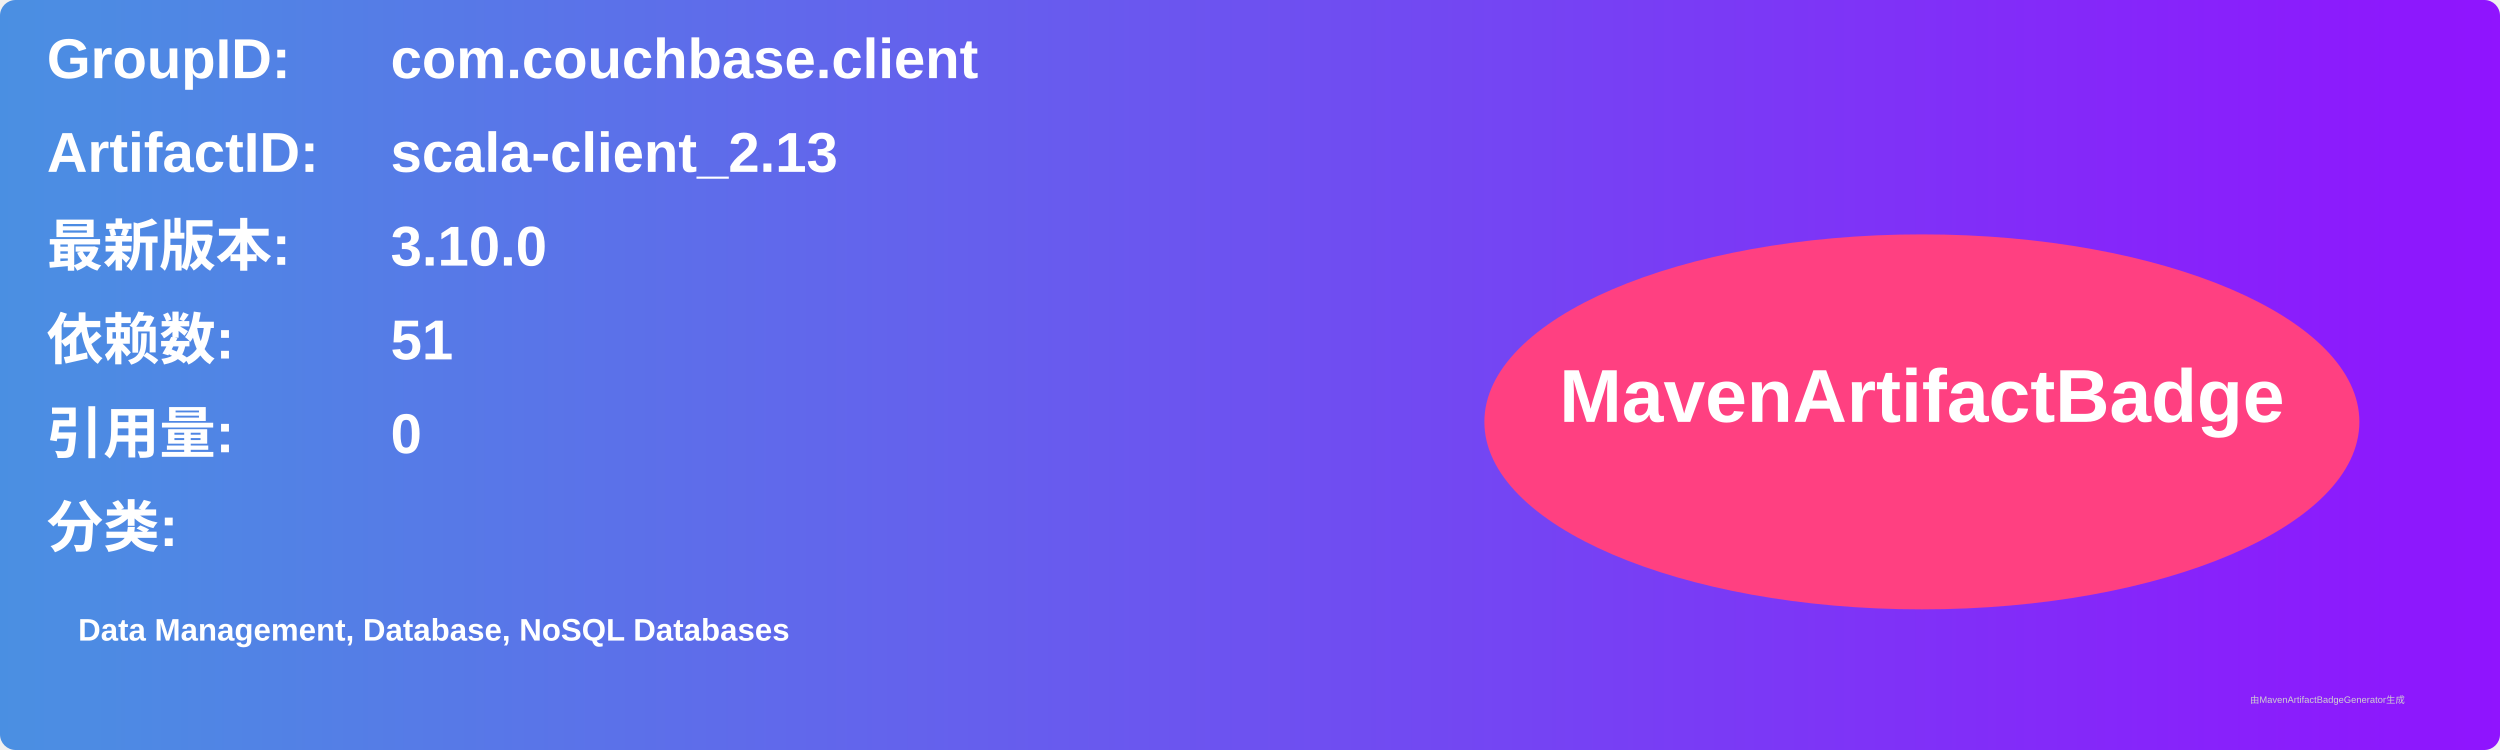
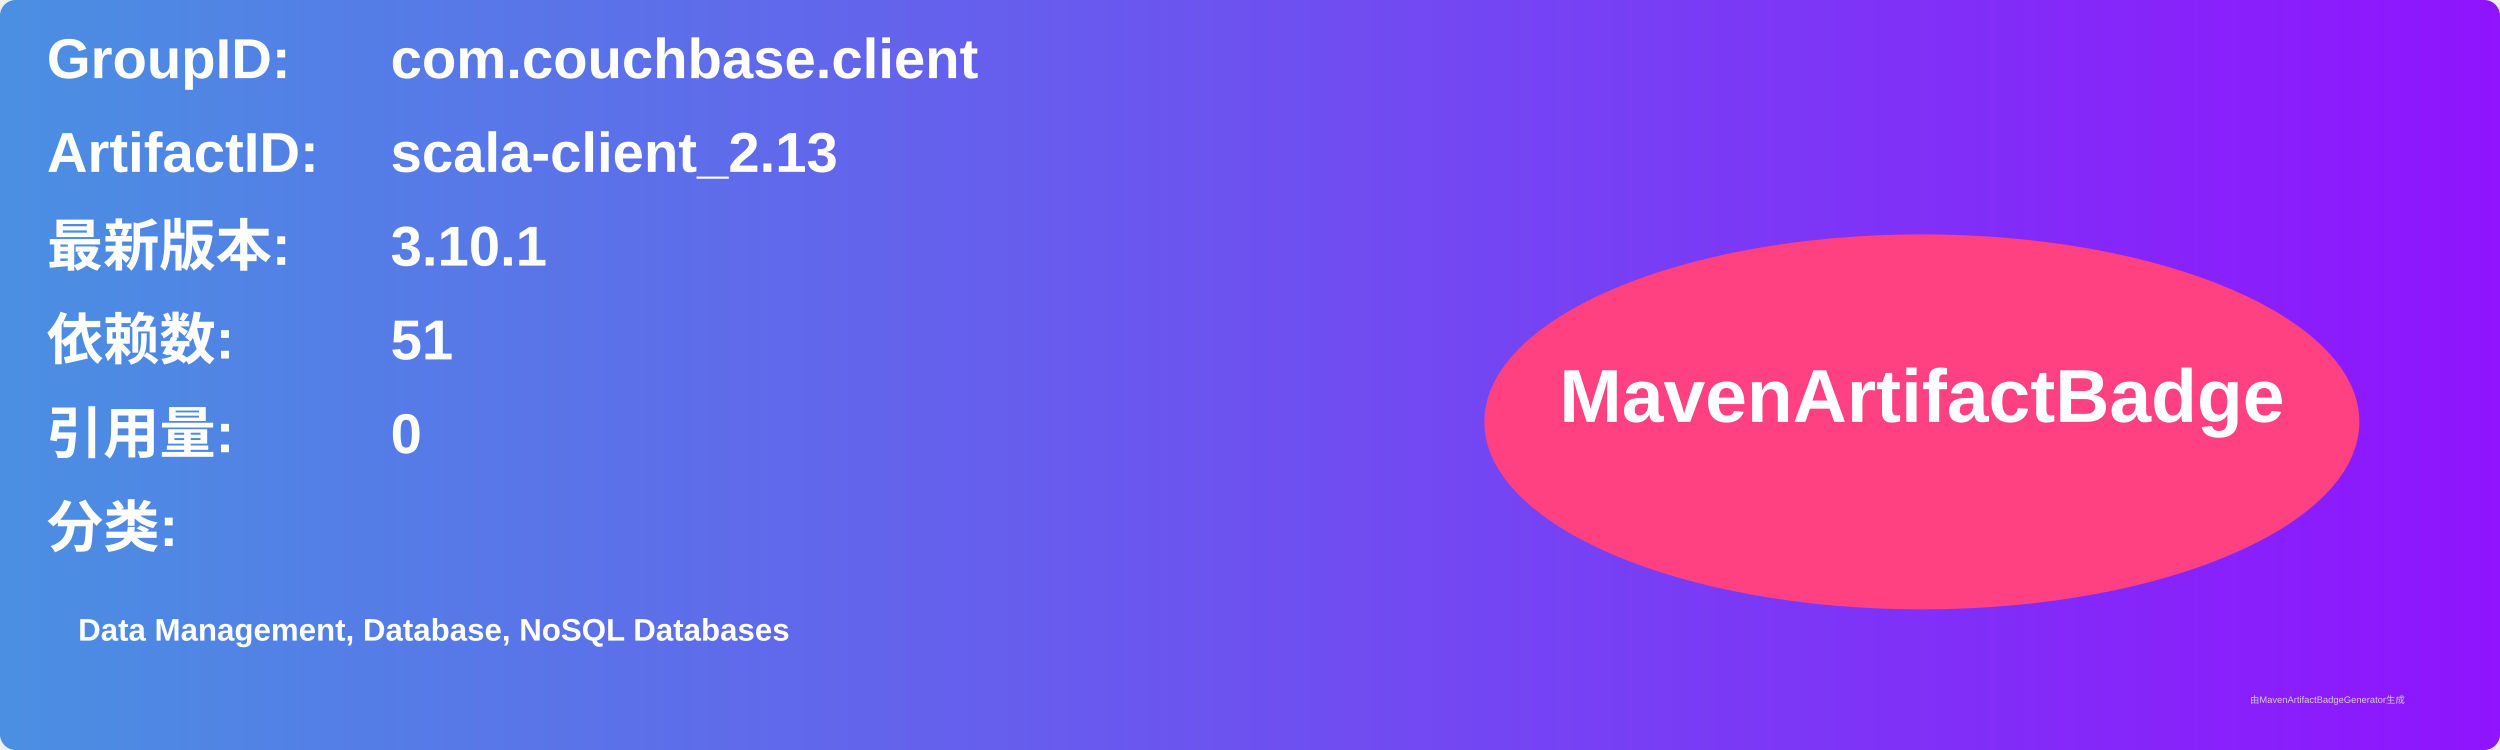
<svg xmlns="http://www.w3.org/2000/svg" width="800" height="240" viewBox="0 0 800 240">
  <linearGradient id="grad" x1="0%" y1="0%" x2="100%" y2="0%">
    <stop offset="0%" stop-color="#4a90e2" />
    <stop offset="100%" stop-color="#9013fe" />
  </linearGradient>
  <rect width="100%" height="100%" rx="5" ry="5" fill="url(#grad)" />
  <g transform="translate(15, 15)">
    <text x="0" y="10" font-family="Arial" font-size="18" fill="white" font-weight="bold" width="260">GroupID:</text>
    <text x="110" y="10" font-family="Arial" font-size="18" fill="white" font-weight="bold" width="460">com.couchbase.client</text>
    <text x="0" y="40" font-family="Arial" font-size="18" fill="white" font-weight="bold" width="260">ArtifactID:</text>
    <text x="110" y="40" font-family="Arial" font-size="18" fill="white" font-weight="bold" width="460">scala-client_2.13</text>
    <text x="0" y="70" font-family="Arial" font-size="18" fill="white" font-weight="bold">最新版本:</text>
    <text x="110" y="70" font-family="Arial" font-size="18" fill="white" font-weight="bold">
-       <tspan font-weight="bold">3.10.0</tspan>
+       <tspan font-weight="bold">3.10.1</tspan>
    </text>
    <text x="0" y="100" font-family="Arial" font-size="18" fill="white" font-weight="bold">依赖数: </text>
    <text x="110" y="100" font-family="Arial" font-size="18" fill="white">
      <tspan font-weight="bold">51</tspan>
    </text>
    <text x="0" y="130" font-family="Arial" font-size="18" fill="white" font-weight="bold">引用量: </text>
    <text x="110" y="130" font-family="Arial" font-size="18" fill="white">
      <tspan font-weight="bold">0</tspan>
    </text>
    <text x="0" y="160" font-family="Arial" font-size="18" fill="white" font-weight="bold">分类:</text>
    <text x="10" y="190" font-family="Arial" font-size="10" fill="white">
      <tspan font-weight="bold">Data Management, Database, NoSQL Databases</tspan>
    </text>
    <ellipse cx="600" cy="120" rx="140" ry="60" fill="#ff4081" />
    <text x="600" y="120" text-anchor="middle" font-family="Arial" font-size="24" fill="white" font-weight="bold">MavenArtifactBadge</text>
  </g>
  <text x="720" y="225" font-family="Arial" font-size="3" fill="#d0d0d0">由MavenArtifactBadgeGenerator生成</text>
</svg>
